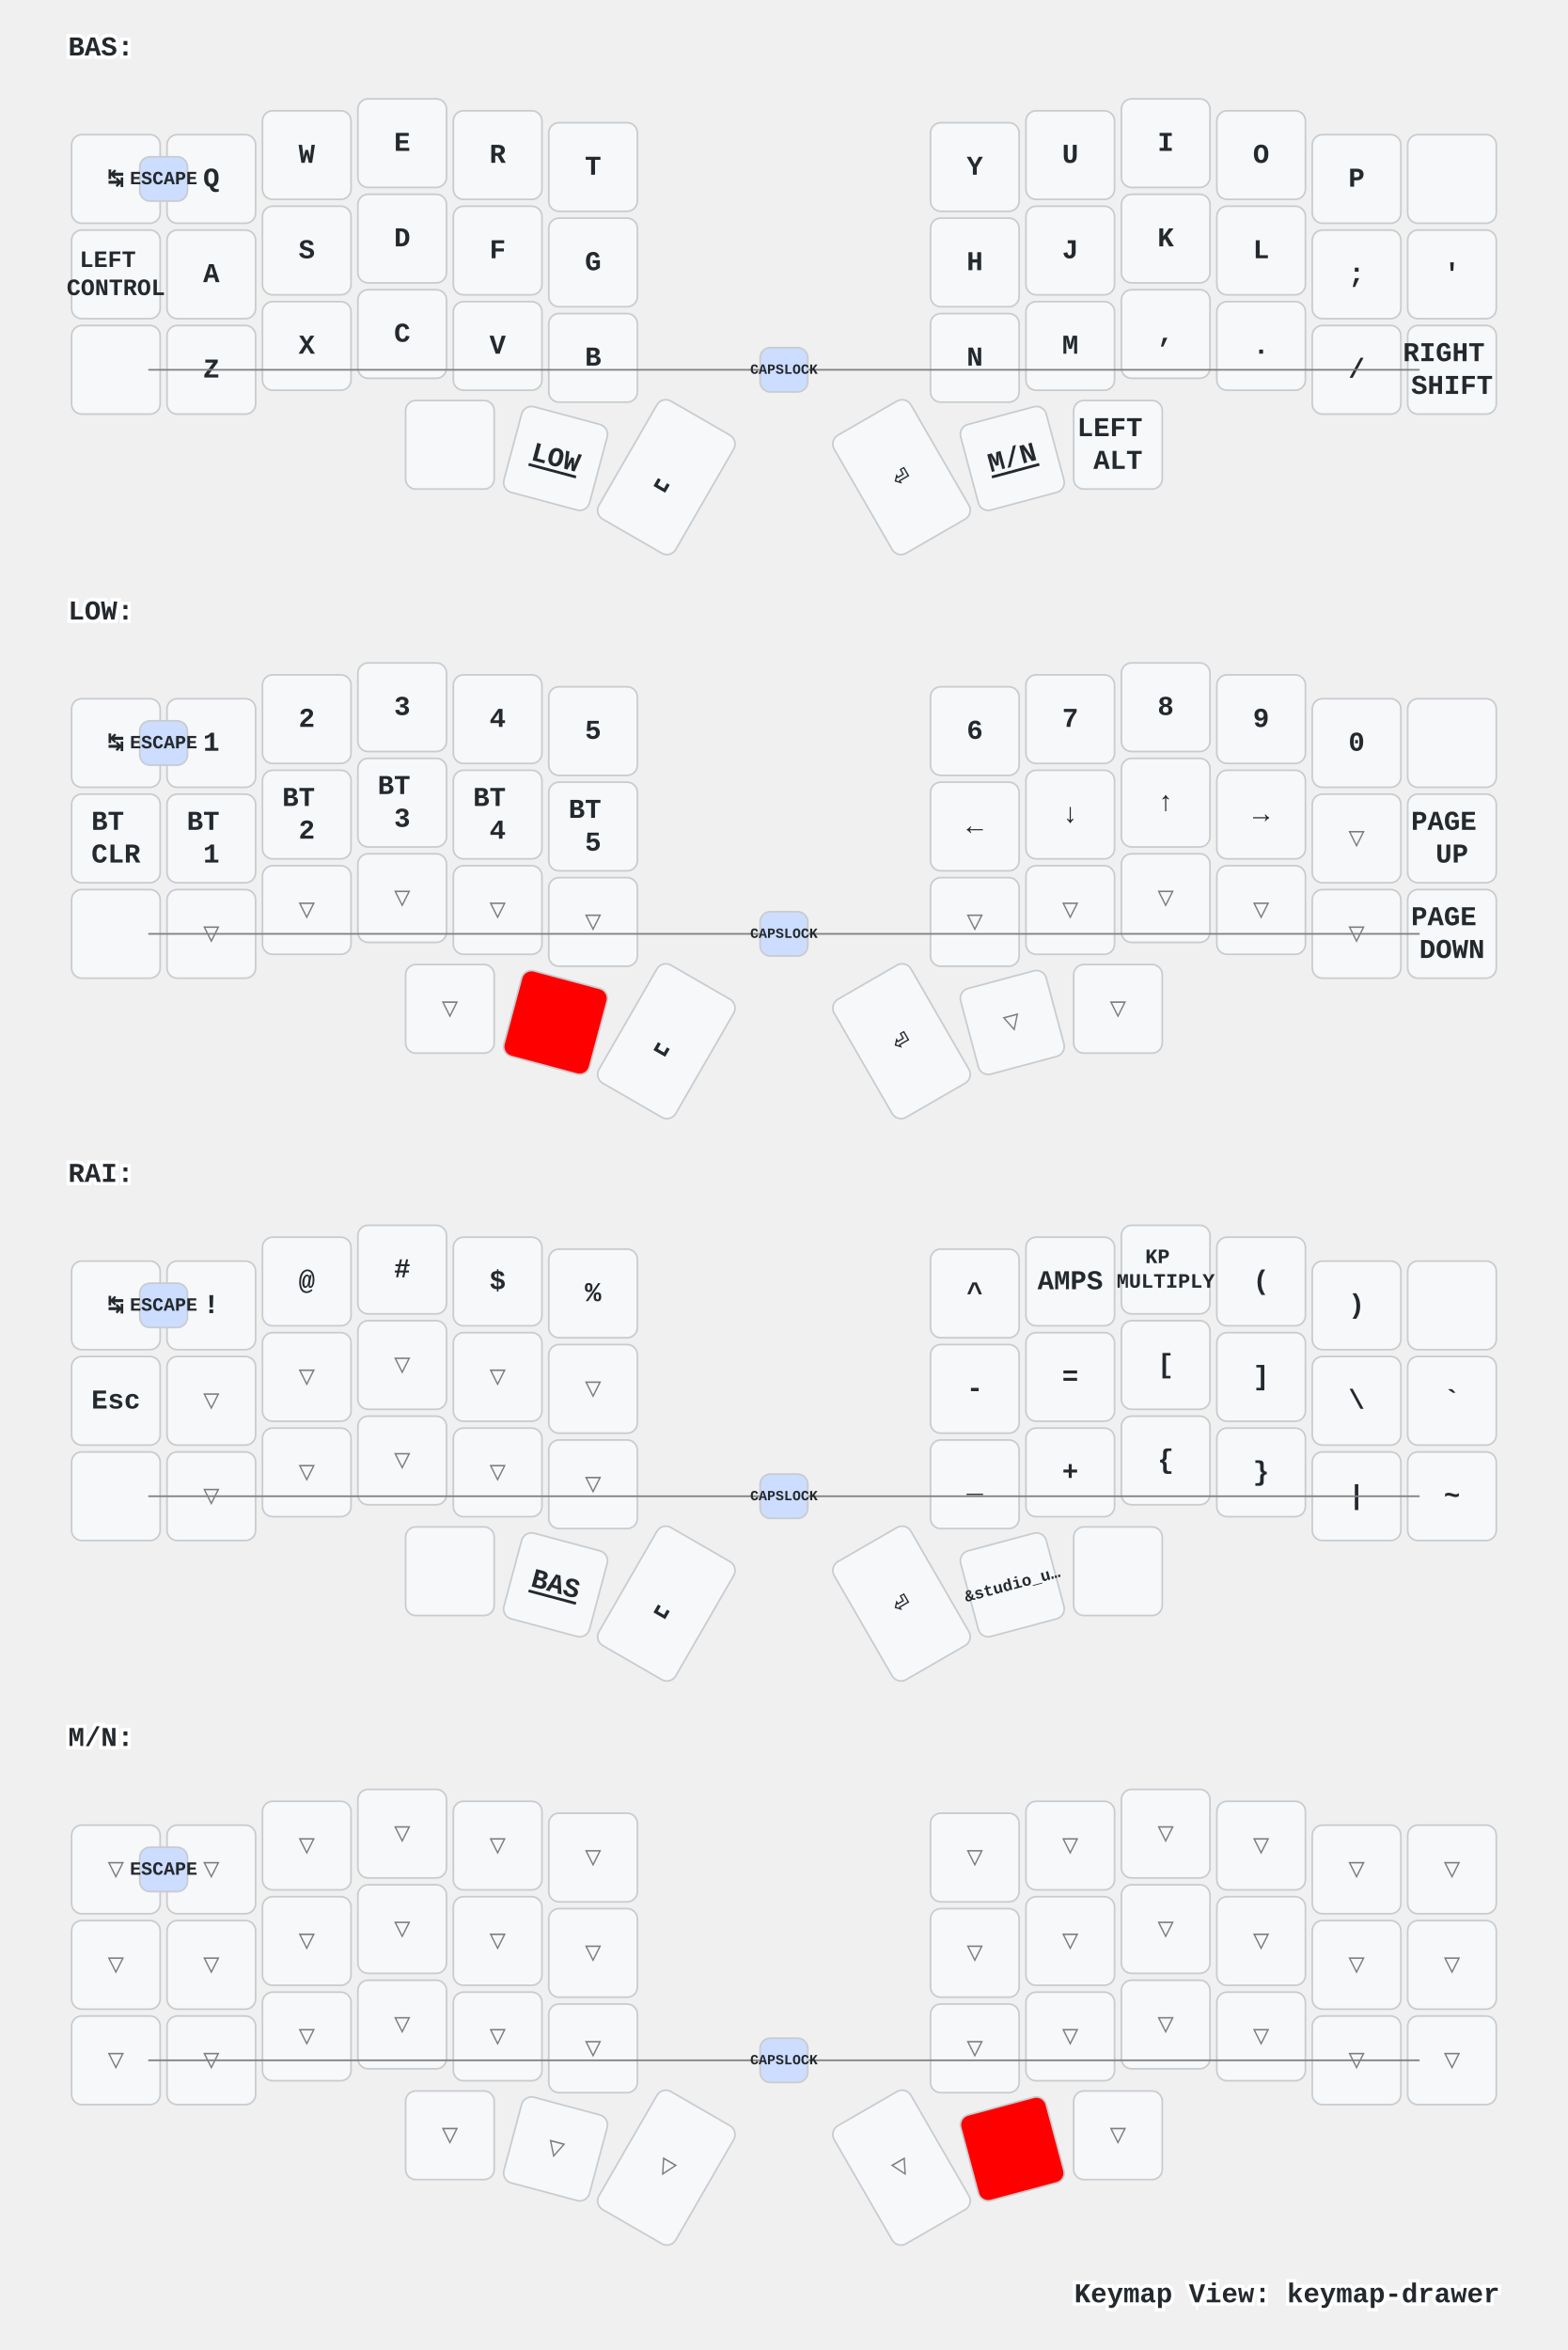
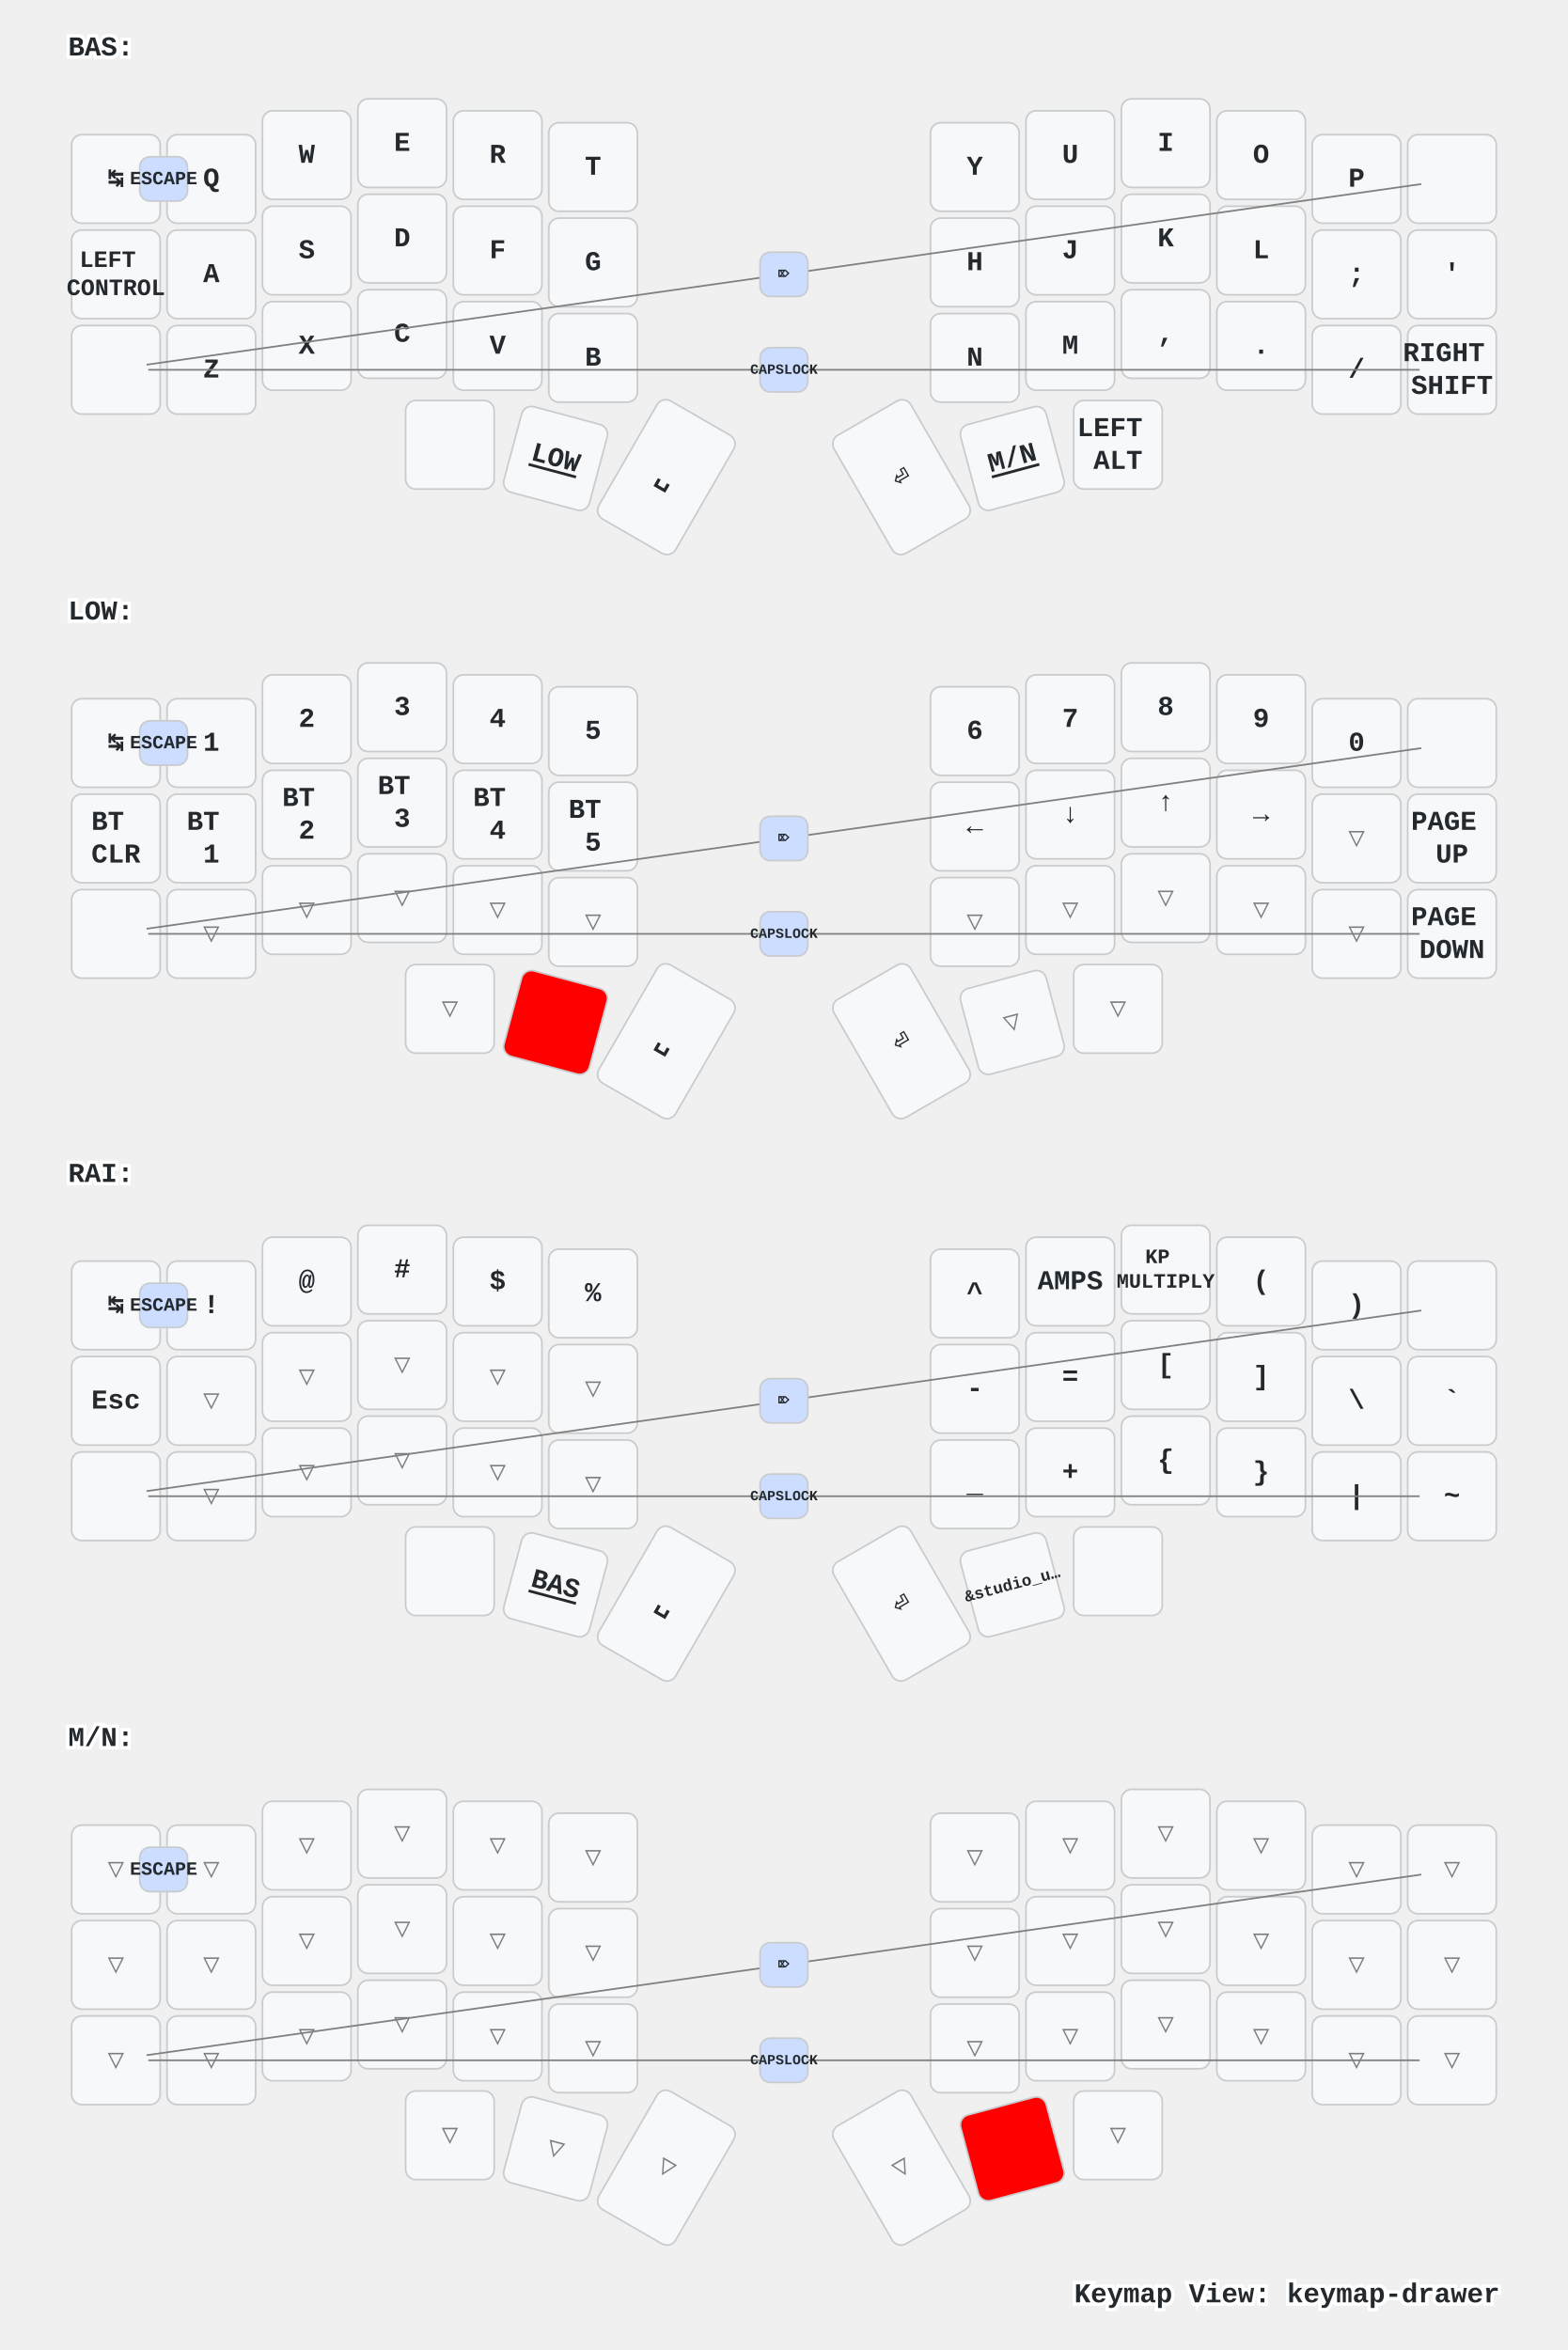
<svg xmlns="http://www.w3.org/2000/svg" xmlns:xlink="http://www.w3.org/1999/xlink" width="920" height="1379" viewBox="0 0 920 1379" class="keymap">
  <defs>/* start glyphs */
<svg id="mdi:apple-keyboard-command">
      <svg id="mdi-apple-keyboard-command" viewBox="0 0 24 24">
        <path d="M6,2A4,4 0 0,1 10,6V8H14V6A4,4 0 0,1 18,2A4,4 0 0,1 22,6A4,4 0 0,1 18,10H16V14H18A4,4 0 0,1 22,18A4,4 0 0,1 18,22A4,4 0 0,1 14,18V16H10V18A4,4 0 0,1 6,22A4,4 0 0,1 2,18A4,4 0 0,1 6,14H8V10H6A4,4 0 0,1 2,6A4,4 0 0,1 6,2M16,18A2,2 0 0,0 18,20A2,2 0 0,0 20,18A2,2 0 0,0 18,16H16V18M14,10H10V14H14V10M6,16A2,2 0 0,0 4,18A2,2 0 0,0 6,20A2,2 0 0,0 8,18V16H6M8,6A2,2 0 0,0 6,4A2,2 0 0,0 4,6A2,2 0 0,0 6,8H8V6M18,8A2,2 0 0,0 20,6A2,2 0 0,0 18,4A2,2 0 0,0 16,6V8H18Z" />
      </svg>
    </svg>
    <svg id="mdi:apple-keyboard-option">
      <svg id="mdi-apple-keyboard-option" viewBox="0 0 24 24">
        <path d="M3,4H9.11L16.15,18H21V20H14.88L7.84,6H3V4M14,4H21V6H14V4Z" />
      </svg>
    </svg>
    <svg id="mdi:apple-keyboard-shift">
      <svg id="mdi-apple-keyboard-shift" viewBox="0 0 24 24">
        <path d="M15,18V12H17.17L12,6.83L6.83,12H9V18H15M12,4L22,14H17V20H7V14H2L12,4Z" />
      </svg>
    </svg>
    <svg id="mdi:backspace-outline">
      <svg id="mdi-backspace-outline" viewBox="0 0 24 24">
        <path d="M19,15.59L17.59,17L14,13.41L10.41,17L9,15.59L12.59,12L9,8.41L10.41,7L14,10.59L17.59,7L19,8.41L15.41,12L19,15.59M22,3A2,2 0 0,1 24,5V19A2,2 0 0,1 22,21H7C6.31,21 5.77,20.64 5.41,20.11L0,12L5.41,3.88C5.77,3.35 6.31,3 7,3H22M22,5H7L2.28,12L7,19H22V5Z" />
      </svg>
    </svg>
  </defs>/* end glyphs */
<style>/* inherit to force styles through use tags */
svg path {
    fill: inherit;
}

/* font and background color specifications */
svg.keymap {
    font-family: SFMono-Regular,Consolas,Liberation Mono,Menlo,monospace;
    font-size: 14px;
    font-kerning: normal;
    text-rendering: optimizeLegibility;
    fill: #24292e;
}

/* default key styling */
rect.key {
    fill: #f6f8fa;
}

rect.key, rect.combo {
    stroke: #c9cccf;
    stroke-width: 1;
}

/* default key side styling, only used is draw_key_sides is set */
rect.side {
    filter: brightness(90%);
}

/* color accent for combo boxes */
rect.combo, rect.combo-separate {
    fill: #cdf;
}

/* color accent for held keys */
rect.held, rect.combo.held {
    fill: #fdd;
}

/* color accent for ghost (optional) keys */
rect.ghost, rect.combo.ghost {
    stroke-dasharray: 4, 4;
    stroke-width: 2;
}

text {
    text-anchor: middle;
    dominant-baseline: middle;
}

/* styling for layer labels */
text.label {
    font-weight: bold;
    text-anchor: start;
    stroke: white;
    stroke-width: 4;
    paint-order: stroke;
}

/* styling for optional footer */
text.footer {
    text-anchor: end;
    dominant-baseline: auto;
    stroke: white;
    stroke-width: 4;
    paint-order: stroke;
}

/* styling for combo tap, and key non-tap label text */
text.combo, text.hold, text.shifted, text.left, text.right {
    font-size: 11px;
}

text.hold {
    text-anchor: middle;
    dominant-baseline: auto;
}

text.shifted {
    text-anchor: middle;
    dominant-baseline: hanging;
}

text.left {
    text-anchor: start;
}

text.right {
    text-anchor: end;
}

text.layer-activator {
    text-decoration: underline;
}

/* styling for hold/shifted label text in combo box */
text.combo.hold, text.combo.shifted, text.combo.left, text.combo.right {
    font-size: 8px;
}

/* lighter symbol for transparent keys */
text.trans {
    fill: #7b7e81;
}

/* styling for combo dendrons */
path.combo {
    stroke-width: 1;
    stroke: gray;
    fill: none;
}

/* Start Tabler Icons Cleanup */
/* cannot use height/width with glyphs */
.icon-tabler &gt; path {
    fill: inherit;
    stroke: inherit;
    stroke-width: 2;
}
/* hide tabler's default box */
.icon-tabler &gt; path[stroke="none"][fill="none"] {
    visibility: hidden;
}
/* End Tabler Icons Cleanup */

/* For default sytles, see https://github.com/caksoylar/keymap-drawer/blob/main/keymap_drawer/config.py#L85 */

svg.keymap {
  font-family: Ubuntu Mono, Inconsolata, Consolas, Liberation Mono, Menlo, monospace;
  font-size: 16px;
  font-weight: bold;
  text-rendering: optimizeLegibility;
}

/* Color accent for held keys
red = #f00
green = #0f0
blue = #00f
yellow = #ff0
cyan = #0ff
magenta = #f0f
white = #fff
black = #000
grey = #888
light grey = #ccc
#ffc
*/
rect.held, rect.combo.held {
    fill: #f00;
}

/* Technique borrowed and extended from https://github.com/englmaxi/zmk-config/blob/master/keymap-drawer/config.yaml */
.sym_sub_text.tap {
  translate: -5px 2px;
  font-size: 20px;
}
.sym_sub_text.shifted {
  translate: 10px 13px;
  font-size: 10px;
  opacity: 1.0;
}
.combo.sym_sub_text.tap {
  translate: -1px 1px;
}
.combo.sym_sub_text.shifted {
  translate: 7px 5px;
  font-size: 10px;
  opacity: 1.0;
}

/* Toggle */
.toggle.shifted {
  translate: -10px 12px;
}

.toggle.hold {
  translate: 13px -23px;
}

/* Variant for tap-dances */
.tap_dance.tap {
  translate: -7px 0px;
  font-size: 12px;
}
.tap_dance.shifted {
  translate: 7px 17px;
  font-size: 12px;
  opacity: 1.0;
}

/* Variant for symbol next to symbol */
.sym_by_sym.tap {
  translate: -6px 0px;
}
.sym_by_sym.shifted {
  translate: 10px 12px;
  opacity: 1.0;
}

.combo.sym_by_sym.tap {
  translate: -35px 0px;
}
.combo.sym_by_sym.shifted {
  translate: 35px 20px;
  opacity: 1.0;
}

.combo.sym_by_sym.hold {
  visibility: hidden;
}

/* hide hold box for combo sym_by_sym */
.combo.sym_by_sym.hold &gt; path[stroke="none"][fill="none"] {
  visibility: hidden;
}
</style>
  <g transform="translate(40, 0)" class="layer-BAS">
    <text x="0" y="28" class="label" id="BAS">BAS:</text>
    <g transform="translate(0, 56)">
      <g transform="translate(28, 49)" class="key keypos-0">
        <rect rx="6" ry="6" x="-26" y="-26" width="52" height="52" class="key" />
        <text x="0" y="0" class="key tap">↹</text>
      </g>
      <g transform="translate(84, 49)" class="key keypos-1">
        <rect rx="6" ry="6" x="-26" y="-26" width="52" height="52" class="key" />
        <text x="0" y="0" class="key tap">Q</text>
      </g>
      <g transform="translate(140, 35)" class="key keypos-2">
        <rect rx="6" ry="6" x="-26" y="-26" width="52" height="52" class="key" />
        <text x="0" y="0" class="key tap">W</text>
      </g>
      <g transform="translate(196, 28)" class="key keypos-3">
        <rect rx="6" ry="6" x="-26" y="-26" width="52" height="52" class="key" />
        <text x="0" y="0" class="key tap">E</text>
      </g>
      <g transform="translate(252, 35)" class="key keypos-4">
        <rect rx="6" ry="6" x="-26" y="-26" width="52" height="52" class="key" />
        <text x="0" y="0" class="key tap">R</text>
      </g>
      <g transform="translate(308, 42)" class="key keypos-5">
        <rect rx="6" ry="6" x="-26" y="-26" width="52" height="52" class="key" />
        <text x="0" y="0" class="key tap">T</text>
      </g>
      <g transform="translate(532, 42)" class="key keypos-6">
        <rect rx="6" ry="6" x="-26" y="-26" width="52" height="52" class="key" />
        <text x="0" y="0" class="key tap">Y</text>
      </g>
      <g transform="translate(588, 35)" class="key keypos-7">
        <rect rx="6" ry="6" x="-26" y="-26" width="52" height="52" class="key" />
        <text x="0" y="0" class="key tap">U</text>
      </g>
      <g transform="translate(644, 28)" class="key keypos-8">
        <rect rx="6" ry="6" x="-26" y="-26" width="52" height="52" class="key" />
        <text x="0" y="0" class="key tap">I</text>
      </g>
      <g transform="translate(700, 35)" class="key keypos-9">
        <rect rx="6" ry="6" x="-26" y="-26" width="52" height="52" class="key" />
        <text x="0" y="0" class="key tap">O</text>
      </g>
      <g transform="translate(756, 49)" class="key keypos-10">
        <rect rx="6" ry="6" x="-26" y="-26" width="52" height="52" class="key" />
        <text x="0" y="0" class="key tap">P</text>
      </g>
      <g transform="translate(812, 49)" class="key keypos-11">
        <rect rx="6" ry="6" x="-26" y="-26" width="52" height="52" class="key" />
        <use href="#mdi:backspace-outline" xlink:href="#mdi:backspace-outline" x="-9" y="-9" height="18" width="18.0" class="key tap glyph mdi:backspace-outline" />
      </g>
      <g transform="translate(28, 105)" class="key keypos-12">
        <rect rx="6" ry="6" x="-26" y="-26" width="52" height="52" class="key" />
        <text x="0" y="0" class="key tap">
          <tspan x="0" dy="-0.6em" style="font-size: 86%">LEFT</tspan>
          <tspan x="0" dy="1.2em" style="font-size: 86%">CONTROL</tspan>
        </text>
      </g>
      <g transform="translate(84, 105)" class="key keypos-13">
        <rect rx="6" ry="6" x="-26" y="-26" width="52" height="52" class="key" />
        <text x="0" y="0" class="key tap">A</text>
      </g>
      <g transform="translate(140, 91)" class="key keypos-14">
        <rect rx="6" ry="6" x="-26" y="-26" width="52" height="52" class="key" />
        <text x="0" y="0" class="key tap">S</text>
      </g>
      <g transform="translate(196, 84)" class="key keypos-15">
        <rect rx="6" ry="6" x="-26" y="-26" width="52" height="52" class="key" />
        <text x="0" y="0" class="key tap">D</text>
      </g>
      <g transform="translate(252, 91)" class="key keypos-16">
        <rect rx="6" ry="6" x="-26" y="-26" width="52" height="52" class="key" />
        <text x="0" y="0" class="key tap">F</text>
      </g>
      <g transform="translate(308, 98)" class="key keypos-17">
        <rect rx="6" ry="6" x="-26" y="-26" width="52" height="52" class="key" />
        <text x="0" y="0" class="key tap">G</text>
      </g>
      <g transform="translate(532, 98)" class="key keypos-18">
        <rect rx="6" ry="6" x="-26" y="-26" width="52" height="52" class="key" />
        <text x="0" y="0" class="key tap">H</text>
      </g>
      <g transform="translate(588, 91)" class="key keypos-19">
        <rect rx="6" ry="6" x="-26" y="-26" width="52" height="52" class="key" />
        <text x="0" y="0" class="key tap">J</text>
      </g>
      <g transform="translate(644, 84)" class="key keypos-20">
        <rect rx="6" ry="6" x="-26" y="-26" width="52" height="52" class="key" />
        <text x="0" y="0" class="key tap">K</text>
      </g>
      <g transform="translate(700, 91)" class="key keypos-21">
        <rect rx="6" ry="6" x="-26" y="-26" width="52" height="52" class="key" />
        <text x="0" y="0" class="key tap">L</text>
      </g>
      <g transform="translate(756, 105)" class="key keypos-22">
        <rect rx="6" ry="6" x="-26" y="-26" width="52" height="52" class="key" />
        <text x="0" y="0" class="key tap">;</text>
      </g>
      <g transform="translate(812, 105)" class="key keypos-23">
        <rect rx="6" ry="6" x="-26" y="-26" width="52" height="52" class="key" />
        <text x="0" y="0" class="key tap">'</text>
      </g>
      <g transform="translate(28, 161)" class="key keypos-24">
        <rect rx="6" ry="6" x="-26" y="-26" width="52" height="52" class="key" />
        <use href="#mdi:apple-keyboard-shift" xlink:href="#mdi:apple-keyboard-shift" x="-9" y="-9" height="18" width="18.0" class="key tap glyph mdi:apple-keyboard-shift" />
      </g>
      <g transform="translate(84, 161)" class="key keypos-25">
        <rect rx="6" ry="6" x="-26" y="-26" width="52" height="52" class="key" />
        <text x="0" y="0" class="key tap">Z</text>
      </g>
      <g transform="translate(140, 147)" class="key keypos-26">
        <rect rx="6" ry="6" x="-26" y="-26" width="52" height="52" class="key" />
        <text x="0" y="0" class="key tap">X</text>
      </g>
      <g transform="translate(196, 140)" class="key keypos-27">
        <rect rx="6" ry="6" x="-26" y="-26" width="52" height="52" class="key" />
        <text x="0" y="0" class="key tap">C</text>
      </g>
      <g transform="translate(252, 147)" class="key keypos-28">
        <rect rx="6" ry="6" x="-26" y="-26" width="52" height="52" class="key" />
        <text x="0" y="0" class="key tap">V</text>
      </g>
      <g transform="translate(308, 154)" class="key keypos-29">
        <rect rx="6" ry="6" x="-26" y="-26" width="52" height="52" class="key" />
        <text x="0" y="0" class="key tap">B</text>
      </g>
      <g transform="translate(532, 154)" class="key keypos-30">
        <rect rx="6" ry="6" x="-26" y="-26" width="52" height="52" class="key" />
        <text x="0" y="0" class="key tap">N</text>
      </g>
      <g transform="translate(588, 147)" class="key keypos-31">
        <rect rx="6" ry="6" x="-26" y="-26" width="52" height="52" class="key" />
        <text x="0" y="0" class="key tap">M</text>
      </g>
      <g transform="translate(644, 140)" class="key keypos-32">
        <rect rx="6" ry="6" x="-26" y="-26" width="52" height="52" class="key" />
        <text x="0" y="0" class="key tap">,</text>
      </g>
      <g transform="translate(700, 147)" class="key keypos-33">
        <rect rx="6" ry="6" x="-26" y="-26" width="52" height="52" class="key" />
        <text x="0" y="0" class="key tap">.</text>
      </g>
      <g transform="translate(756, 161)" class="key keypos-34">
        <rect rx="6" ry="6" x="-26" y="-26" width="52" height="52" class="key" />
        <text x="0" y="0" class="key tap">/</text>
      </g>
      <g transform="translate(812, 161)" class="key keypos-35">
        <rect rx="6" ry="6" x="-26" y="-26" width="52" height="52" class="key" />
        <text x="0" y="0" class="key tap">
          <tspan x="0" dy="-0.6em">RIGHT</tspan>
          <tspan x="0" dy="1.2em">SHIFT</tspan>
        </text>
      </g>
      <g transform="translate(224, 205)" class="key keypos-36">
        <rect rx="6" ry="6" x="-26" y="-26" width="52" height="52" class="key" />
        <use href="#mdi:apple-keyboard-command" xlink:href="#mdi:apple-keyboard-command" x="-9" y="-9" height="18" width="18.0" class="key tap glyph mdi:apple-keyboard-command" />
      </g>
      <g transform="translate(286, 213) rotate(15.0)" class="key keypos-37">
        <rect rx="6" ry="6" x="-26" y="-26" width="52" height="52" class="key" />
        <a href="#LOW">
          <text x="0" y="0" class="key tap layer-activator">LOW</text>
        </a>
      </g>
      <g transform="translate(351, 224) rotate(30.0)" class="key keypos-38">
        <rect rx="6" ry="6" x="-26" y="-40" width="52" height="80" class="key" />
        <text x="0" y="0" class="key tap">␣</text>
      </g>
      <g transform="translate(489, 224) rotate(-30.0)" class="key keypos-39">
        <rect rx="6" ry="6" x="-26" y="-40" width="52" height="80" class="key" />
        <text x="0" y="0" class="key tap">⏎</text>
      </g>
      <g transform="translate(554, 213) rotate(-15.0)" class="key keypos-40">
        <rect rx="6" ry="6" x="-26" y="-26" width="52" height="52" class="key" />
        <a href="#MN">
          <text x="0" y="0" class="key tap layer-activator">M/N</text>
        </a>
      </g>
      <g transform="translate(616, 205)" class="key keypos-41">
        <rect rx="6" ry="6" x="-26" y="-26" width="52" height="52" class="key" />
        <text x="0" y="0" class="key tap">
          <tspan x="0" dy="-0.6em">LEFT</tspan>
          <tspan x="0" dy="1.2em">ALT</tspan>
        </text>
      </g>
      <g class="combo combopos-0">
        <rect rx="6" ry="6" x="42" y="36" width="28" height="26" class="combo" />
        <text x="56" y="49" class="combo tap">ESCAPE</text>
      </g>
      <g class="combo combopos-1">
        <path d="M420,161 l-373,0" class="combo" />
        <path d="M420,161 l373,0" class="combo" />
        <rect rx="6" ry="6" x="406" y="148" width="28" height="26" class="combo" />
        <text x="420" y="161" class="combo tap">
          <tspan style="font-size: 75%">CAPSLOCK</tspan>
        </text>
      </g>
+       <g class="combo combopos-2">
+         <path d="M420,105 l-374,53" class="combo" />
+         <path d="M420,105 l374,-53" class="combo" />
+         <rect rx="6" ry="6" x="406" y="92" width="28" height="26" class="combo" />
+         <text x="420" y="105" class="combo tap">⌦</text>
+       </g>
    </g>
  </g>
  <g transform="translate(40, 331)" class="layer-LOW">
    <text x="0" y="28" class="label" id="LOW">LOW:</text>
    <g transform="translate(0, 56)">
      <g transform="translate(28, 49)" class="key keypos-0">
        <rect rx="6" ry="6" x="-26" y="-26" width="52" height="52" class="key" />
        <text x="0" y="0" class="key tap">↹</text>
      </g>
      <g transform="translate(84, 49)" class="key keypos-1">
        <rect rx="6" ry="6" x="-26" y="-26" width="52" height="52" class="key" />
        <text x="0" y="0" class="key tap">1</text>
      </g>
      <g transform="translate(140, 35)" class="key keypos-2">
        <rect rx="6" ry="6" x="-26" y="-26" width="52" height="52" class="key" />
        <text x="0" y="0" class="key tap">2</text>
      </g>
      <g transform="translate(196, 28)" class="key keypos-3">
        <rect rx="6" ry="6" x="-26" y="-26" width="52" height="52" class="key" />
        <text x="0" y="0" class="key tap">3</text>
      </g>
      <g transform="translate(252, 35)" class="key keypos-4">
        <rect rx="6" ry="6" x="-26" y="-26" width="52" height="52" class="key" />
        <text x="0" y="0" class="key tap">4</text>
      </g>
      <g transform="translate(308, 42)" class="key keypos-5">
        <rect rx="6" ry="6" x="-26" y="-26" width="52" height="52" class="key" />
        <text x="0" y="0" class="key tap">5</text>
      </g>
      <g transform="translate(532, 42)" class="key keypos-6">
        <rect rx="6" ry="6" x="-26" y="-26" width="52" height="52" class="key" />
        <text x="0" y="0" class="key tap">6</text>
      </g>
      <g transform="translate(588, 35)" class="key keypos-7">
        <rect rx="6" ry="6" x="-26" y="-26" width="52" height="52" class="key" />
        <text x="0" y="0" class="key tap">7</text>
      </g>
      <g transform="translate(644, 28)" class="key keypos-8">
        <rect rx="6" ry="6" x="-26" y="-26" width="52" height="52" class="key" />
        <text x="0" y="0" class="key tap">8</text>
      </g>
      <g transform="translate(700, 35)" class="key keypos-9">
        <rect rx="6" ry="6" x="-26" y="-26" width="52" height="52" class="key" />
        <text x="0" y="0" class="key tap">9</text>
      </g>
      <g transform="translate(756, 49)" class="key keypos-10">
        <rect rx="6" ry="6" x="-26" y="-26" width="52" height="52" class="key" />
        <text x="0" y="0" class="key tap">0</text>
      </g>
      <g transform="translate(812, 49)" class="key keypos-11">
        <rect rx="6" ry="6" x="-26" y="-26" width="52" height="52" class="key" />
        <use href="#mdi:backspace-outline" xlink:href="#mdi:backspace-outline" x="-9" y="-9" height="18" width="18.0" class="key tap glyph mdi:backspace-outline" />
      </g>
      <g transform="translate(28, 105)" class="key keypos-12">
        <rect rx="6" ry="6" x="-26" y="-26" width="52" height="52" class="key" />
        <text x="0" y="0" class="key tap">
          <tspan x="0" dy="-0.6em">BT</tspan>
          <tspan x="0" dy="1.2em">CLR</tspan>
        </text>
      </g>
      <g transform="translate(84, 105)" class="key keypos-13">
        <rect rx="6" ry="6" x="-26" y="-26" width="52" height="52" class="key" />
        <text x="0" y="0" class="key tap">
          <tspan x="0" dy="-0.6em">BT</tspan>
          <tspan x="0" dy="1.2em">1</tspan>
        </text>
      </g>
      <g transform="translate(140, 91)" class="key keypos-14">
        <rect rx="6" ry="6" x="-26" y="-26" width="52" height="52" class="key" />
        <text x="0" y="0" class="key tap">
          <tspan x="0" dy="-0.6em">BT</tspan>
          <tspan x="0" dy="1.2em">2</tspan>
        </text>
      </g>
      <g transform="translate(196, 84)" class="key keypos-15">
        <rect rx="6" ry="6" x="-26" y="-26" width="52" height="52" class="key" />
        <text x="0" y="0" class="key tap">
          <tspan x="0" dy="-0.6em">BT</tspan>
          <tspan x="0" dy="1.2em">3</tspan>
        </text>
      </g>
      <g transform="translate(252, 91)" class="key keypos-16">
        <rect rx="6" ry="6" x="-26" y="-26" width="52" height="52" class="key" />
        <text x="0" y="0" class="key tap">
          <tspan x="0" dy="-0.6em">BT</tspan>
          <tspan x="0" dy="1.2em">4</tspan>
        </text>
      </g>
      <g transform="translate(308, 98)" class="key keypos-17">
        <rect rx="6" ry="6" x="-26" y="-26" width="52" height="52" class="key" />
        <text x="0" y="0" class="key tap">
          <tspan x="0" dy="-0.6em">BT</tspan>
          <tspan x="0" dy="1.2em">5</tspan>
        </text>
      </g>
      <g transform="translate(532, 98)" class="key keypos-18">
        <rect rx="6" ry="6" x="-26" y="-26" width="52" height="52" class="key" />
        <text x="0" y="0" class="key tap">←</text>
      </g>
      <g transform="translate(588, 91)" class="key keypos-19">
        <rect rx="6" ry="6" x="-26" y="-26" width="52" height="52" class="key" />
        <text x="0" y="0" class="key tap">↓</text>
      </g>
      <g transform="translate(644, 84)" class="key keypos-20">
        <rect rx="6" ry="6" x="-26" y="-26" width="52" height="52" class="key" />
        <text x="0" y="0" class="key tap">↑</text>
      </g>
      <g transform="translate(700, 91)" class="key keypos-21">
        <rect rx="6" ry="6" x="-26" y="-26" width="52" height="52" class="key" />
        <text x="0" y="0" class="key tap">→</text>
      </g>
      <g transform="translate(756, 105)" class="key trans keypos-22">
        <rect rx="6" ry="6" x="-26" y="-26" width="52" height="52" class="key trans" />
        <text x="0" y="0" class="key trans tap">▽</text>
      </g>
      <g transform="translate(812, 105)" class="key keypos-23">
        <rect rx="6" ry="6" x="-26" y="-26" width="52" height="52" class="key" />
        <text x="0" y="0" class="key tap">
          <tspan x="0" dy="-0.6em">PAGE</tspan>
          <tspan x="0" dy="1.2em">UP</tspan>
        </text>
      </g>
      <g transform="translate(28, 161)" class="key keypos-24">
        <rect rx="6" ry="6" x="-26" y="-26" width="52" height="52" class="key" />
        <use href="#mdi:apple-keyboard-shift" xlink:href="#mdi:apple-keyboard-shift" x="-9" y="-9" height="18" width="18.0" class="key tap glyph mdi:apple-keyboard-shift" />
      </g>
      <g transform="translate(84, 161)" class="key trans keypos-25">
        <rect rx="6" ry="6" x="-26" y="-26" width="52" height="52" class="key trans" />
        <text x="0" y="0" class="key trans tap">▽</text>
      </g>
      <g transform="translate(140, 147)" class="key trans keypos-26">
        <rect rx="6" ry="6" x="-26" y="-26" width="52" height="52" class="key trans" />
        <text x="0" y="0" class="key trans tap">▽</text>
      </g>
      <g transform="translate(196, 140)" class="key trans keypos-27">
        <rect rx="6" ry="6" x="-26" y="-26" width="52" height="52" class="key trans" />
        <text x="0" y="0" class="key trans tap">▽</text>
      </g>
      <g transform="translate(252, 147)" class="key trans keypos-28">
        <rect rx="6" ry="6" x="-26" y="-26" width="52" height="52" class="key trans" />
        <text x="0" y="0" class="key trans tap">▽</text>
      </g>
      <g transform="translate(308, 154)" class="key trans keypos-29">
        <rect rx="6" ry="6" x="-26" y="-26" width="52" height="52" class="key trans" />
        <text x="0" y="0" class="key trans tap">▽</text>
      </g>
      <g transform="translate(532, 154)" class="key trans keypos-30">
        <rect rx="6" ry="6" x="-26" y="-26" width="52" height="52" class="key trans" />
        <text x="0" y="0" class="key trans tap">▽</text>
      </g>
      <g transform="translate(588, 147)" class="key trans keypos-31">
        <rect rx="6" ry="6" x="-26" y="-26" width="52" height="52" class="key trans" />
        <text x="0" y="0" class="key trans tap">▽</text>
      </g>
      <g transform="translate(644, 140)" class="key trans keypos-32">
        <rect rx="6" ry="6" x="-26" y="-26" width="52" height="52" class="key trans" />
        <text x="0" y="0" class="key trans tap">▽</text>
      </g>
      <g transform="translate(700, 147)" class="key trans keypos-33">
        <rect rx="6" ry="6" x="-26" y="-26" width="52" height="52" class="key trans" />
        <text x="0" y="0" class="key trans tap">▽</text>
      </g>
      <g transform="translate(756, 161)" class="key trans keypos-34">
        <rect rx="6" ry="6" x="-26" y="-26" width="52" height="52" class="key trans" />
        <text x="0" y="0" class="key trans tap">▽</text>
      </g>
      <g transform="translate(812, 161)" class="key keypos-35">
        <rect rx="6" ry="6" x="-26" y="-26" width="52" height="52" class="key" />
        <text x="0" y="0" class="key tap">
          <tspan x="0" dy="-0.6em">PAGE</tspan>
          <tspan x="0" dy="1.2em">DOWN</tspan>
        </text>
      </g>
      <g transform="translate(224, 205)" class="key trans keypos-36">
        <rect rx="6" ry="6" x="-26" y="-26" width="52" height="52" class="key trans" />
        <text x="0" y="0" class="key trans tap">▽</text>
      </g>
      <g transform="translate(286, 213) rotate(15.0)" class="key held keypos-37">
        <rect rx="6" ry="6" x="-26" y="-26" width="52" height="52" class="key held" />
      </g>
      <g transform="translate(351, 224) rotate(30.0)" class="key keypos-38">
        <rect rx="6" ry="6" x="-26" y="-40" width="52" height="80" class="key" />
        <text x="0" y="0" class="key tap">␣</text>
      </g>
      <g transform="translate(489, 224) rotate(-30.0)" class="key keypos-39">
        <rect rx="6" ry="6" x="-26" y="-40" width="52" height="80" class="key" />
        <text x="0" y="0" class="key tap">⏎</text>
      </g>
      <g transform="translate(554, 213) rotate(-15.0)" class="key trans keypos-40">
        <rect rx="6" ry="6" x="-26" y="-26" width="52" height="52" class="key trans" />
        <text x="0" y="0" class="key trans tap">▽</text>
      </g>
      <g transform="translate(616, 205)" class="key trans keypos-41">
        <rect rx="6" ry="6" x="-26" y="-26" width="52" height="52" class="key trans" />
        <text x="0" y="0" class="key trans tap">▽</text>
      </g>
      <g class="combo combopos-0">
        <rect rx="6" ry="6" x="42" y="36" width="28" height="26" class="combo" />
        <text x="56" y="49" class="combo tap">ESCAPE</text>
      </g>
      <g class="combo combopos-1">
        <path d="M420,161 l-373,0" class="combo" />
        <path d="M420,161 l373,0" class="combo" />
        <rect rx="6" ry="6" x="406" y="148" width="28" height="26" class="combo" />
        <text x="420" y="161" class="combo tap">
          <tspan style="font-size: 75%">CAPSLOCK</tspan>
        </text>
      </g>
+       <g class="combo combopos-2">
+         <path d="M420,105 l-374,53" class="combo" />
+         <path d="M420,105 l374,-53" class="combo" />
+         <rect rx="6" ry="6" x="406" y="92" width="28" height="26" class="combo" />
+         <text x="420" y="105" class="combo tap">⌦</text>
+       </g>
    </g>
  </g>
  <g transform="translate(40, 661)" class="layer-RAI">
    <text x="0" y="28" class="label" id="RAI">RAI:</text>
    <g transform="translate(0, 56)">
      <g transform="translate(28, 49)" class="key keypos-0">
        <rect rx="6" ry="6" x="-26" y="-26" width="52" height="52" class="key" />
        <text x="0" y="0" class="key tap">↹</text>
      </g>
      <g transform="translate(84, 49)" class="key keypos-1">
        <rect rx="6" ry="6" x="-26" y="-26" width="52" height="52" class="key" />
        <text x="0" y="0" class="key tap">!</text>
      </g>
      <g transform="translate(140, 35)" class="key keypos-2">
        <rect rx="6" ry="6" x="-26" y="-26" width="52" height="52" class="key" />
        <text x="0" y="0" class="key tap">@</text>
      </g>
      <g transform="translate(196, 28)" class="key keypos-3">
        <rect rx="6" ry="6" x="-26" y="-26" width="52" height="52" class="key" />
        <text x="0" y="0" class="key tap">#</text>
      </g>
      <g transform="translate(252, 35)" class="key keypos-4">
        <rect rx="6" ry="6" x="-26" y="-26" width="52" height="52" class="key" />
        <text x="0" y="0" class="key tap">$</text>
      </g>
      <g transform="translate(308, 42)" class="key keypos-5">
        <rect rx="6" ry="6" x="-26" y="-26" width="52" height="52" class="key" />
        <text x="0" y="0" class="key tap">%</text>
      </g>
      <g transform="translate(532, 42)" class="key keypos-6">
        <rect rx="6" ry="6" x="-26" y="-26" width="52" height="52" class="key" />
        <text x="0" y="0" class="key tap">^</text>
      </g>
      <g transform="translate(588, 35)" class="key keypos-7">
        <rect rx="6" ry="6" x="-26" y="-26" width="52" height="52" class="key" />
        <text x="0" y="0" class="key tap">AMPS</text>
      </g>
      <g transform="translate(644, 28)" class="key keypos-8">
        <rect rx="6" ry="6" x="-26" y="-26" width="52" height="52" class="key" />
        <text x="0" y="0" class="key tap">
          <tspan x="0" dy="-0.6em" style="font-size: 75%">KP</tspan>
          <tspan x="0" dy="1.2em" style="font-size: 75%">MULTIPLY</tspan>
        </text>
      </g>
      <g transform="translate(700, 35)" class="key keypos-9">
        <rect rx="6" ry="6" x="-26" y="-26" width="52" height="52" class="key" />
        <text x="0" y="0" class="key tap">(</text>
      </g>
      <g transform="translate(756, 49)" class="key keypos-10">
        <rect rx="6" ry="6" x="-26" y="-26" width="52" height="52" class="key" />
        <text x="0" y="0" class="key tap">)</text>
      </g>
      <g transform="translate(812, 49)" class="key keypos-11">
        <rect rx="6" ry="6" x="-26" y="-26" width="52" height="52" class="key" />
        <use href="#mdi:backspace-outline" xlink:href="#mdi:backspace-outline" x="-9" y="-9" height="18" width="18.0" class="key tap glyph mdi:backspace-outline" />
      </g>
      <g transform="translate(28, 105)" class="key keypos-12">
        <rect rx="6" ry="6" x="-26" y="-26" width="52" height="52" class="key" />
        <text x="0" y="0" class="key tap">Esc</text>
      </g>
      <g transform="translate(84, 105)" class="key trans keypos-13">
        <rect rx="6" ry="6" x="-26" y="-26" width="52" height="52" class="key trans" />
        <text x="0" y="0" class="key trans tap">▽</text>
      </g>
      <g transform="translate(140, 91)" class="key trans keypos-14">
        <rect rx="6" ry="6" x="-26" y="-26" width="52" height="52" class="key trans" />
        <text x="0" y="0" class="key trans tap">▽</text>
      </g>
      <g transform="translate(196, 84)" class="key trans keypos-15">
        <rect rx="6" ry="6" x="-26" y="-26" width="52" height="52" class="key trans" />
        <text x="0" y="0" class="key trans tap">▽</text>
      </g>
      <g transform="translate(252, 91)" class="key trans keypos-16">
        <rect rx="6" ry="6" x="-26" y="-26" width="52" height="52" class="key trans" />
        <text x="0" y="0" class="key trans tap">▽</text>
      </g>
      <g transform="translate(308, 98)" class="key trans keypos-17">
        <rect rx="6" ry="6" x="-26" y="-26" width="52" height="52" class="key trans" />
        <text x="0" y="0" class="key trans tap">▽</text>
      </g>
      <g transform="translate(532, 98)" class="key keypos-18">
        <rect rx="6" ry="6" x="-26" y="-26" width="52" height="52" class="key" />
        <text x="0" y="0" class="key tap">-</text>
      </g>
      <g transform="translate(588, 91)" class="key keypos-19">
        <rect rx="6" ry="6" x="-26" y="-26" width="52" height="52" class="key" />
        <text x="0" y="0" class="key tap">=</text>
      </g>
      <g transform="translate(644, 84)" class="key keypos-20">
        <rect rx="6" ry="6" x="-26" y="-26" width="52" height="52" class="key" />
        <text x="0" y="0" class="key tap">[</text>
      </g>
      <g transform="translate(700, 91)" class="key keypos-21">
        <rect rx="6" ry="6" x="-26" y="-26" width="52" height="52" class="key" />
        <text x="0" y="0" class="key tap">]</text>
      </g>
      <g transform="translate(756, 105)" class="key keypos-22">
        <rect rx="6" ry="6" x="-26" y="-26" width="52" height="52" class="key" />
        <text x="0" y="0" class="key tap">\</text>
      </g>
      <g transform="translate(812, 105)" class="key keypos-23">
        <rect rx="6" ry="6" x="-26" y="-26" width="52" height="52" class="key" />
        <text x="0" y="0" class="key tap">`</text>
      </g>
      <g transform="translate(28, 161)" class="key keypos-24">
        <rect rx="6" ry="6" x="-26" y="-26" width="52" height="52" class="key" />
        <use href="#mdi:apple-keyboard-shift" xlink:href="#mdi:apple-keyboard-shift" x="-9" y="-9" height="18" width="18.0" class="key tap glyph mdi:apple-keyboard-shift" />
      </g>
      <g transform="translate(84, 161)" class="key trans keypos-25">
        <rect rx="6" ry="6" x="-26" y="-26" width="52" height="52" class="key trans" />
        <text x="0" y="0" class="key trans tap">▽</text>
      </g>
      <g transform="translate(140, 147)" class="key trans keypos-26">
        <rect rx="6" ry="6" x="-26" y="-26" width="52" height="52" class="key trans" />
        <text x="0" y="0" class="key trans tap">▽</text>
      </g>
      <g transform="translate(196, 140)" class="key trans keypos-27">
        <rect rx="6" ry="6" x="-26" y="-26" width="52" height="52" class="key trans" />
        <text x="0" y="0" class="key trans tap">▽</text>
      </g>
      <g transform="translate(252, 147)" class="key trans keypos-28">
        <rect rx="6" ry="6" x="-26" y="-26" width="52" height="52" class="key trans" />
        <text x="0" y="0" class="key trans tap">▽</text>
      </g>
      <g transform="translate(308, 154)" class="key trans keypos-29">
        <rect rx="6" ry="6" x="-26" y="-26" width="52" height="52" class="key trans" />
        <text x="0" y="0" class="key trans tap">▽</text>
      </g>
      <g transform="translate(532, 154)" class="key keypos-30">
        <rect rx="6" ry="6" x="-26" y="-26" width="52" height="52" class="key" />
        <text x="0" y="0" class="key tap">_</text>
      </g>
      <g transform="translate(588, 147)" class="key keypos-31">
        <rect rx="6" ry="6" x="-26" y="-26" width="52" height="52" class="key" />
        <text x="0" y="0" class="key tap">+</text>
      </g>
      <g transform="translate(644, 140)" class="key keypos-32">
        <rect rx="6" ry="6" x="-26" y="-26" width="52" height="52" class="key" />
        <text x="0" y="0" class="key tap">{</text>
      </g>
      <g transform="translate(700, 147)" class="key keypos-33">
        <rect rx="6" ry="6" x="-26" y="-26" width="52" height="52" class="key" />
        <text x="0" y="0" class="key tap">}</text>
      </g>
      <g transform="translate(756, 161)" class="key keypos-34">
        <rect rx="6" ry="6" x="-26" y="-26" width="52" height="52" class="key" />
        <text x="0" y="0" class="key tap">|</text>
      </g>
      <g transform="translate(812, 161)" class="key keypos-35">
        <rect rx="6" ry="6" x="-26" y="-26" width="52" height="52" class="key" />
        <text x="0" y="0" class="key tap">~</text>
      </g>
      <g transform="translate(224, 205)" class="key keypos-36">
        <rect rx="6" ry="6" x="-26" y="-26" width="52" height="52" class="key" />
        <use href="#mdi:apple-keyboard-command" xlink:href="#mdi:apple-keyboard-command" x="-9" y="-9" height="18" width="18.0" class="key tap glyph mdi:apple-keyboard-command" />
      </g>
      <g transform="translate(286, 213) rotate(15.0)" class="key keypos-37">
        <rect rx="6" ry="6" x="-26" y="-26" width="52" height="52" class="key" />
        <a href="#BAS">
          <text x="0" y="0" class="key tap layer-activator">BAS</text>
        </a>
      </g>
      <g transform="translate(351, 224) rotate(30.0)" class="key keypos-38">
        <rect rx="6" ry="6" x="-26" y="-40" width="52" height="80" class="key" />
        <text x="0" y="0" class="key tap">␣</text>
      </g>
      <g transform="translate(489, 224) rotate(-30.0)" class="key keypos-39">
        <rect rx="6" ry="6" x="-26" y="-40" width="52" height="80" class="key" />
        <text x="0" y="0" class="key tap">⏎</text>
      </g>
      <g transform="translate(554, 213) rotate(-15.0)" class="key keypos-40">
        <rect rx="6" ry="6" x="-26" y="-26" width="52" height="52" class="key" />
        <text x="0" y="0" class="key tap">
          <tspan style="font-size: 60%">&amp;studio_u…</tspan>
        </text>
      </g>
      <g transform="translate(616, 205)" class="key keypos-41">
        <rect rx="6" ry="6" x="-26" y="-26" width="52" height="52" class="key" />
        <use href="#mdi:apple-keyboard-option" xlink:href="#mdi:apple-keyboard-option" x="-9" y="-9" height="18" width="18.0" class="key tap glyph mdi:apple-keyboard-option" />
      </g>
      <g class="combo combopos-0">
        <rect rx="6" ry="6" x="42" y="36" width="28" height="26" class="combo" />
        <text x="56" y="49" class="combo tap">ESCAPE</text>
      </g>
      <g class="combo combopos-1">
        <path d="M420,161 l-373,0" class="combo" />
        <path d="M420,161 l373,0" class="combo" />
        <rect rx="6" ry="6" x="406" y="148" width="28" height="26" class="combo" />
        <text x="420" y="161" class="combo tap">
          <tspan style="font-size: 75%">CAPSLOCK</tspan>
        </text>
      </g>
+       <g class="combo combopos-2">
+         <path d="M420,105 l-374,53" class="combo" />
+         <path d="M420,105 l374,-53" class="combo" />
+         <rect rx="6" ry="6" x="406" y="92" width="28" height="26" class="combo" />
+         <text x="420" y="105" class="combo tap">⌦</text>
+       </g>
    </g>
  </g>
  <g transform="translate(40, 992)" class="layer-M/N">
    <text x="0" y="28" class="label" id="MN">M/N:</text>
    <g transform="translate(0, 56)">
      <g transform="translate(28, 49)" class="key trans keypos-0">
        <rect rx="6" ry="6" x="-26" y="-26" width="52" height="52" class="key trans" />
        <text x="0" y="0" class="key trans tap">▽</text>
      </g>
      <g transform="translate(84, 49)" class="key trans keypos-1">
        <rect rx="6" ry="6" x="-26" y="-26" width="52" height="52" class="key trans" />
        <text x="0" y="0" class="key trans tap">▽</text>
      </g>
      <g transform="translate(140, 35)" class="key trans keypos-2">
        <rect rx="6" ry="6" x="-26" y="-26" width="52" height="52" class="key trans" />
        <text x="0" y="0" class="key trans tap">▽</text>
      </g>
      <g transform="translate(196, 28)" class="key trans keypos-3">
        <rect rx="6" ry="6" x="-26" y="-26" width="52" height="52" class="key trans" />
        <text x="0" y="0" class="key trans tap">▽</text>
      </g>
      <g transform="translate(252, 35)" class="key trans keypos-4">
        <rect rx="6" ry="6" x="-26" y="-26" width="52" height="52" class="key trans" />
        <text x="0" y="0" class="key trans tap">▽</text>
      </g>
      <g transform="translate(308, 42)" class="key trans keypos-5">
        <rect rx="6" ry="6" x="-26" y="-26" width="52" height="52" class="key trans" />
        <text x="0" y="0" class="key trans tap">▽</text>
      </g>
      <g transform="translate(532, 42)" class="key trans keypos-6">
        <rect rx="6" ry="6" x="-26" y="-26" width="52" height="52" class="key trans" />
        <text x="0" y="0" class="key trans tap">▽</text>
      </g>
      <g transform="translate(588, 35)" class="key trans keypos-7">
        <rect rx="6" ry="6" x="-26" y="-26" width="52" height="52" class="key trans" />
        <text x="0" y="0" class="key trans tap">▽</text>
      </g>
      <g transform="translate(644, 28)" class="key trans keypos-8">
        <rect rx="6" ry="6" x="-26" y="-26" width="52" height="52" class="key trans" />
        <text x="0" y="0" class="key trans tap">▽</text>
      </g>
      <g transform="translate(700, 35)" class="key trans keypos-9">
        <rect rx="6" ry="6" x="-26" y="-26" width="52" height="52" class="key trans" />
        <text x="0" y="0" class="key trans tap">▽</text>
      </g>
      <g transform="translate(756, 49)" class="key trans keypos-10">
        <rect rx="6" ry="6" x="-26" y="-26" width="52" height="52" class="key trans" />
        <text x="0" y="0" class="key trans tap">▽</text>
      </g>
      <g transform="translate(812, 49)" class="key trans keypos-11">
        <rect rx="6" ry="6" x="-26" y="-26" width="52" height="52" class="key trans" />
        <text x="0" y="0" class="key trans tap">▽</text>
      </g>
      <g transform="translate(28, 105)" class="key trans keypos-12">
        <rect rx="6" ry="6" x="-26" y="-26" width="52" height="52" class="key trans" />
        <text x="0" y="0" class="key trans tap">▽</text>
      </g>
      <g transform="translate(84, 105)" class="key trans keypos-13">
        <rect rx="6" ry="6" x="-26" y="-26" width="52" height="52" class="key trans" />
        <text x="0" y="0" class="key trans tap">▽</text>
      </g>
      <g transform="translate(140, 91)" class="key trans keypos-14">
        <rect rx="6" ry="6" x="-26" y="-26" width="52" height="52" class="key trans" />
        <text x="0" y="0" class="key trans tap">▽</text>
      </g>
      <g transform="translate(196, 84)" class="key trans keypos-15">
        <rect rx="6" ry="6" x="-26" y="-26" width="52" height="52" class="key trans" />
        <text x="0" y="0" class="key trans tap">▽</text>
      </g>
      <g transform="translate(252, 91)" class="key trans keypos-16">
        <rect rx="6" ry="6" x="-26" y="-26" width="52" height="52" class="key trans" />
        <text x="0" y="0" class="key trans tap">▽</text>
      </g>
      <g transform="translate(308, 98)" class="key trans keypos-17">
        <rect rx="6" ry="6" x="-26" y="-26" width="52" height="52" class="key trans" />
        <text x="0" y="0" class="key trans tap">▽</text>
      </g>
      <g transform="translate(532, 98)" class="key trans keypos-18">
        <rect rx="6" ry="6" x="-26" y="-26" width="52" height="52" class="key trans" />
        <text x="0" y="0" class="key trans tap">▽</text>
      </g>
      <g transform="translate(588, 91)" class="key trans keypos-19">
        <rect rx="6" ry="6" x="-26" y="-26" width="52" height="52" class="key trans" />
        <text x="0" y="0" class="key trans tap">▽</text>
      </g>
      <g transform="translate(644, 84)" class="key trans keypos-20">
        <rect rx="6" ry="6" x="-26" y="-26" width="52" height="52" class="key trans" />
        <text x="0" y="0" class="key trans tap">▽</text>
      </g>
      <g transform="translate(700, 91)" class="key trans keypos-21">
        <rect rx="6" ry="6" x="-26" y="-26" width="52" height="52" class="key trans" />
        <text x="0" y="0" class="key trans tap">▽</text>
      </g>
      <g transform="translate(756, 105)" class="key trans keypos-22">
        <rect rx="6" ry="6" x="-26" y="-26" width="52" height="52" class="key trans" />
        <text x="0" y="0" class="key trans tap">▽</text>
      </g>
      <g transform="translate(812, 105)" class="key trans keypos-23">
        <rect rx="6" ry="6" x="-26" y="-26" width="52" height="52" class="key trans" />
        <text x="0" y="0" class="key trans tap">▽</text>
      </g>
      <g transform="translate(28, 161)" class="key trans keypos-24">
        <rect rx="6" ry="6" x="-26" y="-26" width="52" height="52" class="key trans" />
        <text x="0" y="0" class="key trans tap">▽</text>
      </g>
      <g transform="translate(84, 161)" class="key trans keypos-25">
        <rect rx="6" ry="6" x="-26" y="-26" width="52" height="52" class="key trans" />
        <text x="0" y="0" class="key trans tap">▽</text>
      </g>
      <g transform="translate(140, 147)" class="key trans keypos-26">
        <rect rx="6" ry="6" x="-26" y="-26" width="52" height="52" class="key trans" />
        <text x="0" y="0" class="key trans tap">▽</text>
      </g>
      <g transform="translate(196, 140)" class="key trans keypos-27">
        <rect rx="6" ry="6" x="-26" y="-26" width="52" height="52" class="key trans" />
        <text x="0" y="0" class="key trans tap">▽</text>
      </g>
      <g transform="translate(252, 147)" class="key trans keypos-28">
        <rect rx="6" ry="6" x="-26" y="-26" width="52" height="52" class="key trans" />
        <text x="0" y="0" class="key trans tap">▽</text>
      </g>
      <g transform="translate(308, 154)" class="key trans keypos-29">
        <rect rx="6" ry="6" x="-26" y="-26" width="52" height="52" class="key trans" />
        <text x="0" y="0" class="key trans tap">▽</text>
      </g>
      <g transform="translate(532, 154)" class="key trans keypos-30">
        <rect rx="6" ry="6" x="-26" y="-26" width="52" height="52" class="key trans" />
        <text x="0" y="0" class="key trans tap">▽</text>
      </g>
      <g transform="translate(588, 147)" class="key trans keypos-31">
        <rect rx="6" ry="6" x="-26" y="-26" width="52" height="52" class="key trans" />
        <text x="0" y="0" class="key trans tap">▽</text>
      </g>
      <g transform="translate(644, 140)" class="key trans keypos-32">
        <rect rx="6" ry="6" x="-26" y="-26" width="52" height="52" class="key trans" />
        <text x="0" y="0" class="key trans tap">▽</text>
      </g>
      <g transform="translate(700, 147)" class="key trans keypos-33">
        <rect rx="6" ry="6" x="-26" y="-26" width="52" height="52" class="key trans" />
        <text x="0" y="0" class="key trans tap">▽</text>
      </g>
      <g transform="translate(756, 161)" class="key trans keypos-34">
        <rect rx="6" ry="6" x="-26" y="-26" width="52" height="52" class="key trans" />
        <text x="0" y="0" class="key trans tap">▽</text>
      </g>
      <g transform="translate(812, 161)" class="key trans keypos-35">
        <rect rx="6" ry="6" x="-26" y="-26" width="52" height="52" class="key trans" />
        <text x="0" y="0" class="key trans tap">▽</text>
      </g>
      <g transform="translate(224, 205)" class="key trans keypos-36">
        <rect rx="6" ry="6" x="-26" y="-26" width="52" height="52" class="key trans" />
        <text x="0" y="0" class="key trans tap">▽</text>
      </g>
      <g transform="translate(286, 213) rotate(15.0)" class="key trans keypos-37">
        <rect rx="6" ry="6" x="-26" y="-26" width="52" height="52" class="key trans" />
        <text x="0" y="0" class="key trans tap">▽</text>
      </g>
      <g transform="translate(351, 224) rotate(30.0)" class="key trans keypos-38">
        <rect rx="6" ry="6" x="-26" y="-40" width="52" height="80" class="key trans" />
        <text x="0" y="0" class="key trans tap">▽</text>
      </g>
      <g transform="translate(489, 224) rotate(-30.0)" class="key trans keypos-39">
        <rect rx="6" ry="6" x="-26" y="-40" width="52" height="80" class="key trans" />
        <text x="0" y="0" class="key trans tap">▽</text>
      </g>
      <g transform="translate(554, 213) rotate(-15.0)" class="key held keypos-40">
        <rect rx="6" ry="6" x="-26" y="-26" width="52" height="52" class="key held" />
      </g>
      <g transform="translate(616, 205)" class="key trans keypos-41">
        <rect rx="6" ry="6" x="-26" y="-26" width="52" height="52" class="key trans" />
        <text x="0" y="0" class="key trans tap">▽</text>
      </g>
      <g class="combo combopos-0">
        <rect rx="6" ry="6" x="42" y="36" width="28" height="26" class="combo" />
        <text x="56" y="49" class="combo tap">ESCAPE</text>
      </g>
      <g class="combo combopos-1">
        <path d="M420,161 l-373,0" class="combo" />
        <path d="M420,161 l373,0" class="combo" />
        <rect rx="6" ry="6" x="406" y="148" width="28" height="26" class="combo" />
        <text x="420" y="161" class="combo tap">
          <tspan style="font-size: 75%">CAPSLOCK</tspan>
        </text>
      </g>
+       <g class="combo combopos-2">
+         <path d="M420,105 l-374,53" class="combo" />
+         <path d="M420,105 l374,-53" class="combo" />
+         <rect rx="6" ry="6" x="406" y="92" width="28" height="26" class="combo" />
+         <text x="420" y="105" class="combo tap">⌦</text>
+       </g>
    </g>
  </g>
  <text x="880.0" y="1351.0" class="footer">Keymap View: <a href="https://github.com/caksoylar/keymap-drawer">keymap-drawer</a>
  </text>
</svg>
